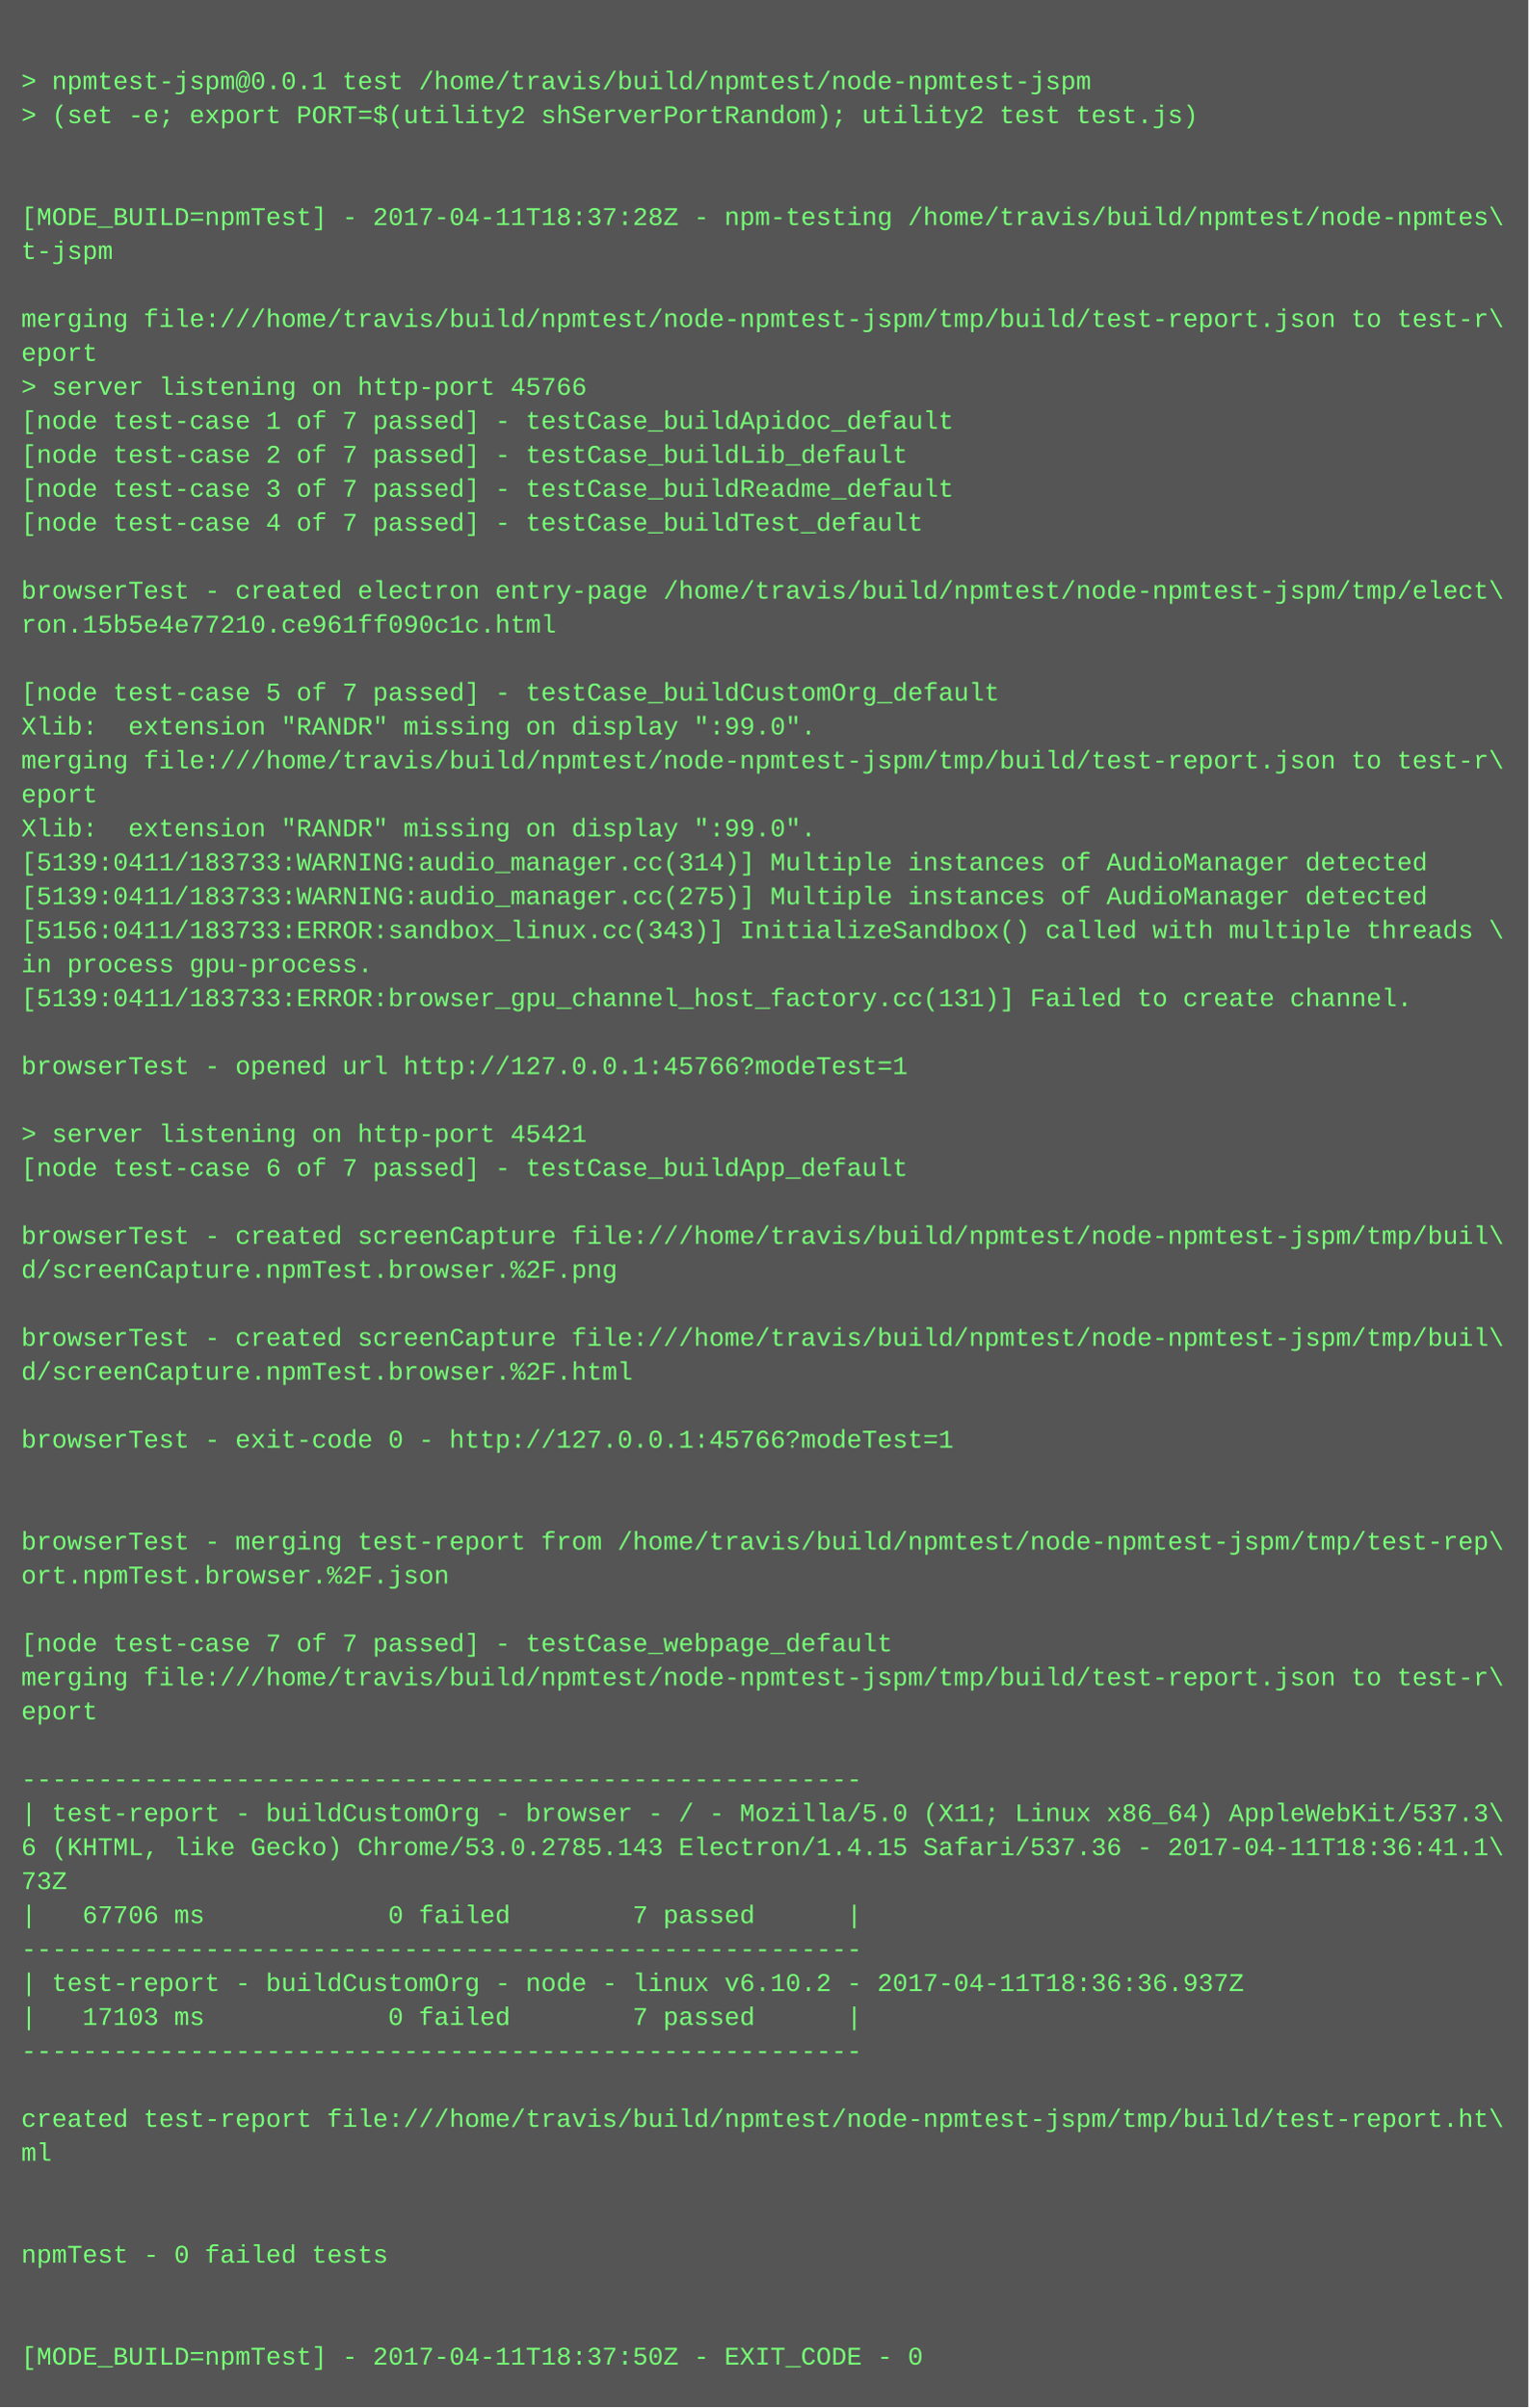
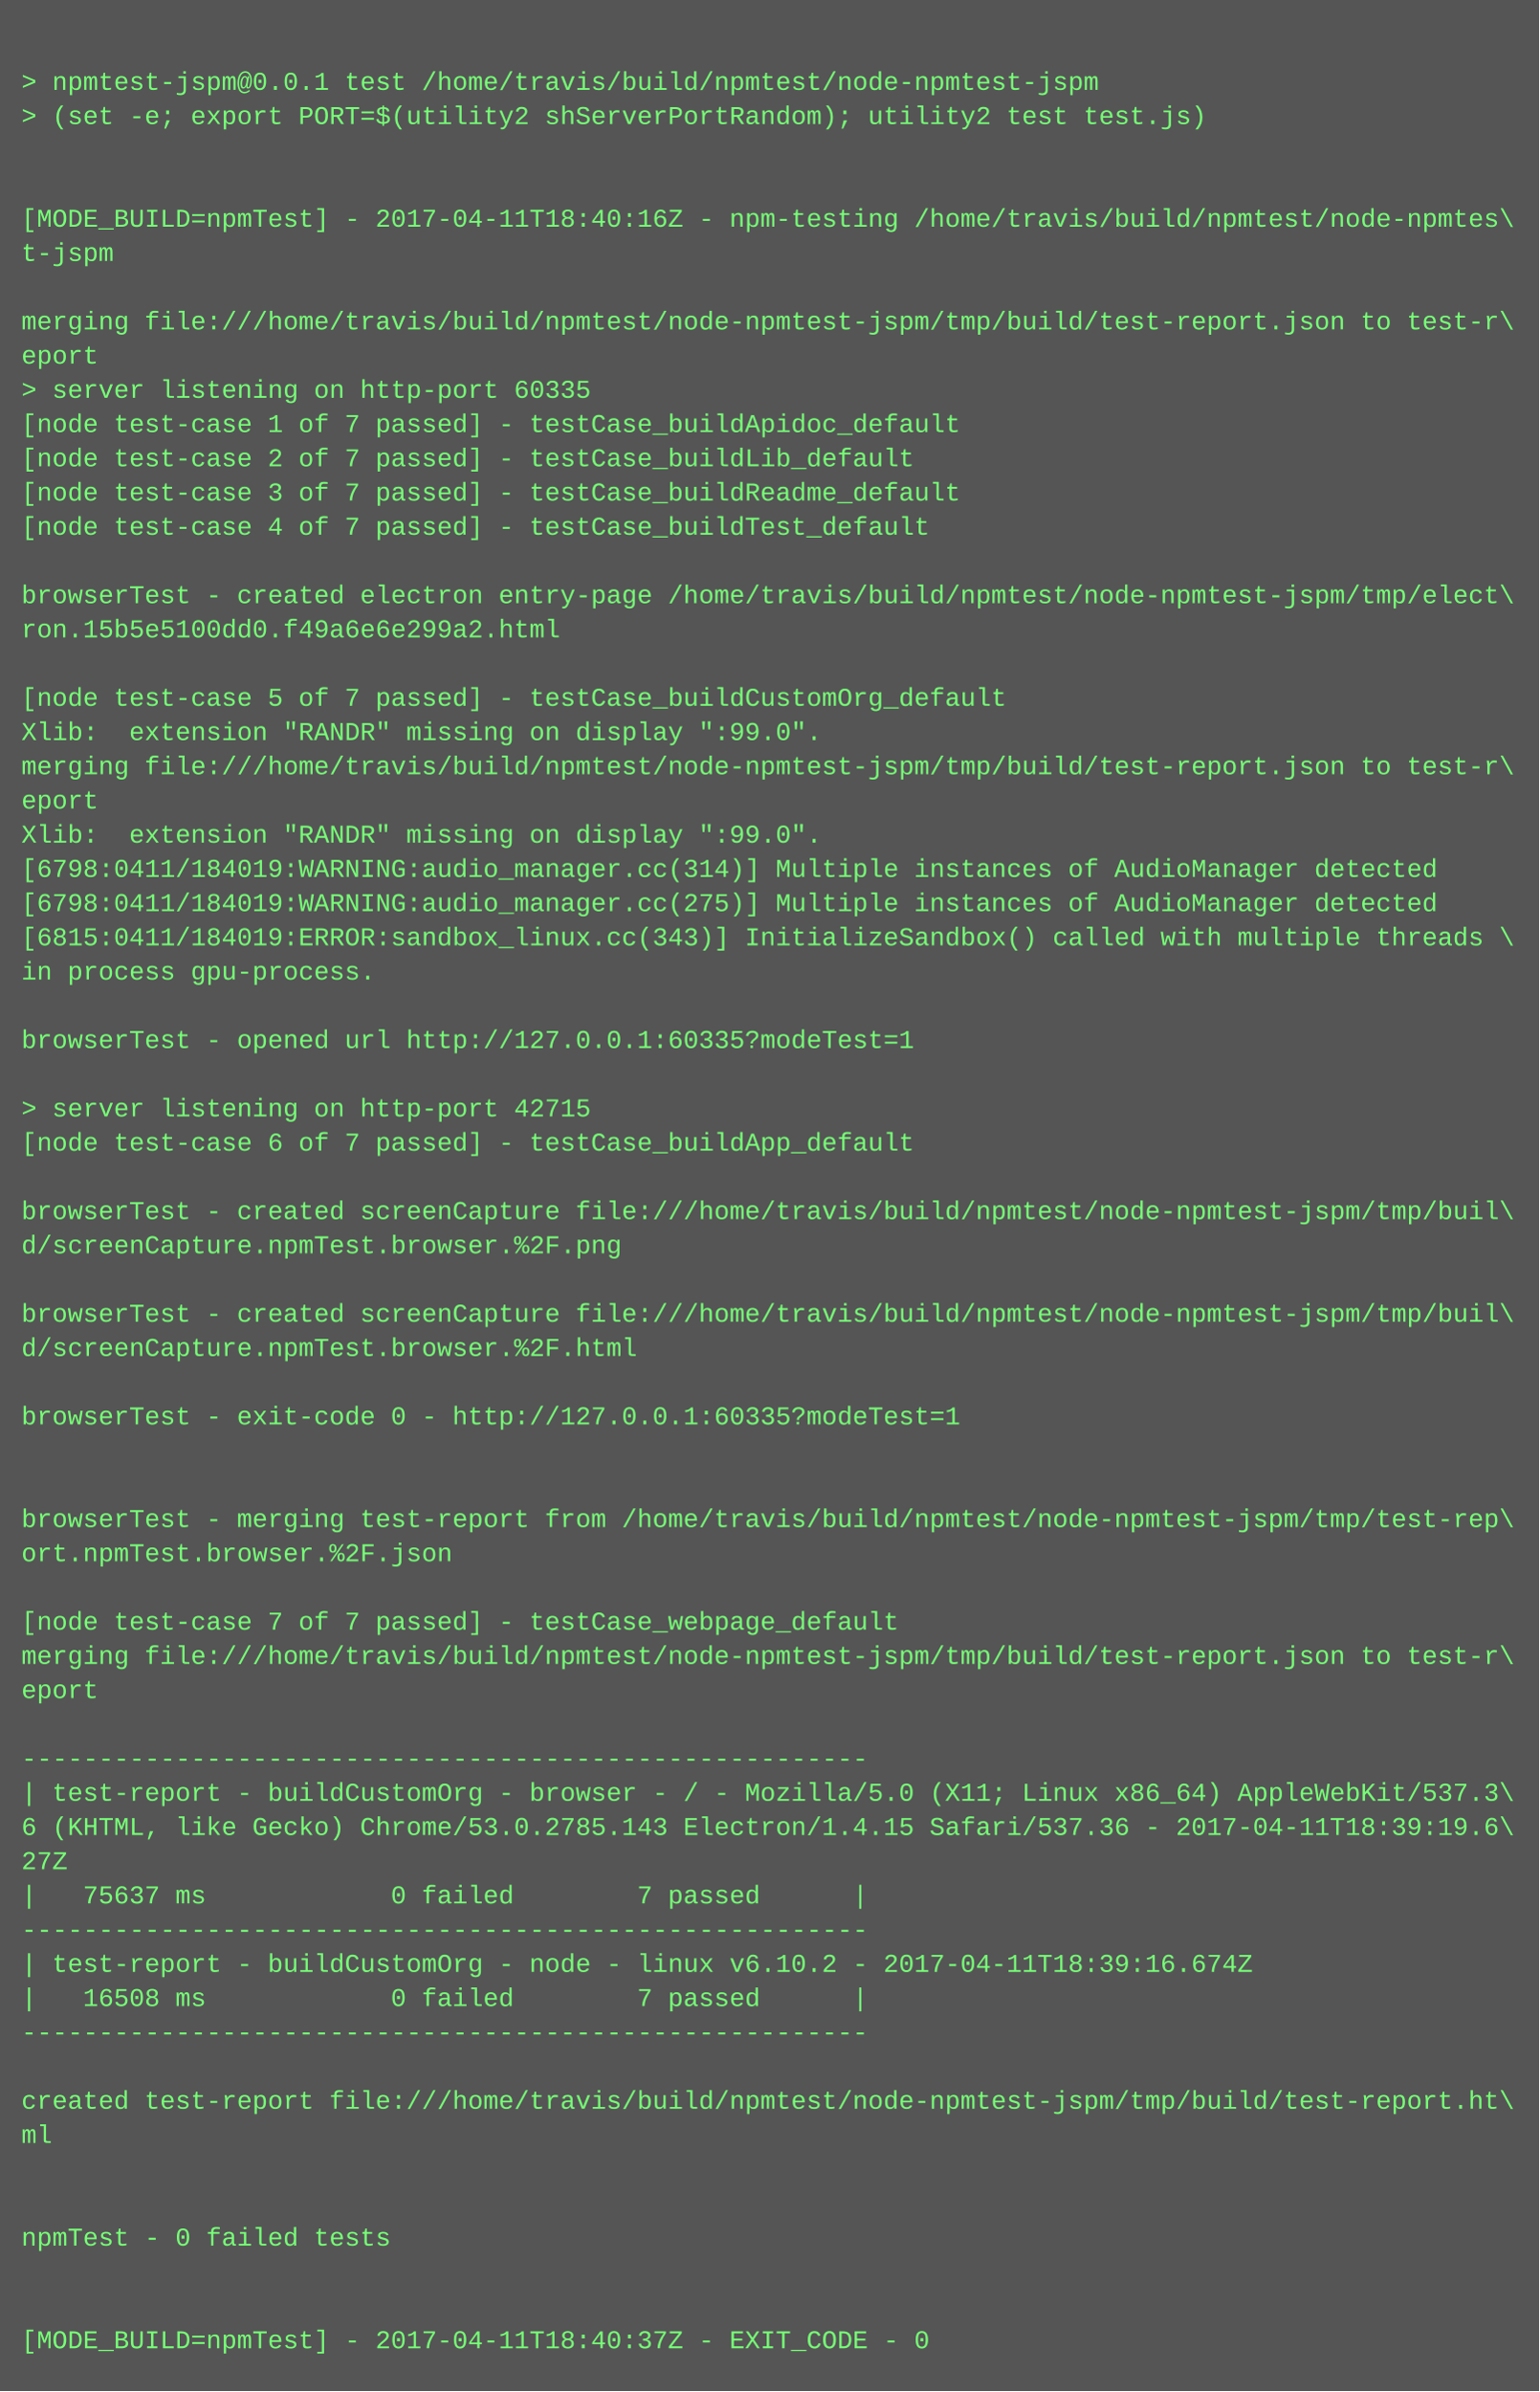
- <svg xmlns="http://www.w3.org/2000/svg" height="1134" width="720">
-   <rect height="1134" fill="#555" width="720" />
+ <svg xmlns="http://www.w3.org/2000/svg" height="1118" width="720">
+   <rect height="1118" fill="#555" width="720" />
  <text fill="#7f7" font-family="Courier New" font-size="12" xml:space="preserve">
    <tspan x="10" y="26" />
    <tspan x="10" y="42">&gt; npmtest-jspm@0.0.1 test /home/travis/build/npmtest/node-npmtest-jspm</tspan>
    <tspan x="10" y="58">&gt; (set -e; export PORT=$(utility2 shServerPortRandom); utility2 test test.js)</tspan>
    <tspan x="10" y="74" />
    <tspan x="10" y="90" />
-     <tspan x="10" y="106">[MODE_BUILD=npmTest] - 2017-04-11T18:37:28Z - npm-testing /home/travis/build/npmtest/node-npmtes\</tspan>
+     <tspan x="10" y="106">[MODE_BUILD=npmTest] - 2017-04-11T18:40:16Z - npm-testing /home/travis/build/npmtest/node-npmtes\</tspan>
    <tspan x="10" y="122">t-jspm</tspan>
    <tspan x="10" y="138" />
    <tspan x="10" y="154">merging file:///home/travis/build/npmtest/node-npmtest-jspm/tmp/build/test-report.json to test-r\</tspan>
    <tspan x="10" y="170">eport</tspan>
-     <tspan x="10" y="186">&gt; server listening on http-port 45766</tspan>
+     <tspan x="10" y="186">&gt; server listening on http-port 60335</tspan>
    <tspan x="10" y="202">[node test-case 1 of 7 passed] - testCase_buildApidoc_default</tspan>
    <tspan x="10" y="218">[node test-case 2 of 7 passed] - testCase_buildLib_default</tspan>
    <tspan x="10" y="234">[node test-case 3 of 7 passed] - testCase_buildReadme_default</tspan>
    <tspan x="10" y="250">[node test-case 4 of 7 passed] - testCase_buildTest_default</tspan>
    <tspan x="10" y="266" />
    <tspan x="10" y="282">browserTest - created electron entry-page /home/travis/build/npmtest/node-npmtest-jspm/tmp/elect\</tspan>
-     <tspan x="10" y="298">ron.15b5e4e77210.ce961ff090c1c.html</tspan>
+     <tspan x="10" y="298">ron.15b5e5100dd0.f49a6e6e299a2.html</tspan>
    <tspan x="10" y="314" />
    <tspan x="10" y="330">[node test-case 5 of 7 passed] - testCase_buildCustomOrg_default</tspan>
    <tspan x="10" y="346">Xlib:  extension "RANDR" missing on display ":99.0".</tspan>
    <tspan x="10" y="362">merging file:///home/travis/build/npmtest/node-npmtest-jspm/tmp/build/test-report.json to test-r\</tspan>
    <tspan x="10" y="378">eport</tspan>
    <tspan x="10" y="394">Xlib:  extension "RANDR" missing on display ":99.0".</tspan>
-     <tspan x="10" y="410">[5139:0411/183733:WARNING:audio_manager.cc(314)] Multiple instances of AudioManager detected</tspan>
-     <tspan x="10" y="426">[5139:0411/183733:WARNING:audio_manager.cc(275)] Multiple instances of AudioManager detected</tspan>
-     <tspan x="10" y="442">[5156:0411/183733:ERROR:sandbox_linux.cc(343)] InitializeSandbox() called with multiple threads \</tspan>
+     <tspan x="10" y="410">[6798:0411/184019:WARNING:audio_manager.cc(314)] Multiple instances of AudioManager detected</tspan>
+     <tspan x="10" y="426">[6798:0411/184019:WARNING:audio_manager.cc(275)] Multiple instances of AudioManager detected</tspan>
+     <tspan x="10" y="442">[6815:0411/184019:ERROR:sandbox_linux.cc(343)] InitializeSandbox() called with multiple threads \</tspan>
    <tspan x="10" y="458">in process gpu-process. </tspan>
-     <tspan x="10" y="474">[5139:0411/183733:ERROR:browser_gpu_channel_host_factory.cc(131)] Failed to create channel.</tspan>
-     <tspan x="10" y="490" />
-     <tspan x="10" y="506">browserTest - opened url http://127.0.0.1:45766?modeTest=1</tspan>
-     <tspan x="10" y="522" />
-     <tspan x="10" y="538">&gt; server listening on http-port 45421</tspan>
-     <tspan x="10" y="554">[node test-case 6 of 7 passed] - testCase_buildApp_default</tspan>
-     <tspan x="10" y="570" />
-     <tspan x="10" y="586">browserTest - created screenCapture file:///home/travis/build/npmtest/node-npmtest-jspm/tmp/buil\</tspan>
-     <tspan x="10" y="602">d/screenCapture.npmTest.browser.%2F.png</tspan>
-     <tspan x="10" y="618" />
-     <tspan x="10" y="634">browserTest - created screenCapture file:///home/travis/build/npmtest/node-npmtest-jspm/tmp/buil\</tspan>
-     <tspan x="10" y="650">d/screenCapture.npmTest.browser.%2F.html</tspan>
-     <tspan x="10" y="666" />
-     <tspan x="10" y="682">browserTest - exit-code 0 - http://127.0.0.1:45766?modeTest=1</tspan>
+     <tspan x="10" y="474" />
+     <tspan x="10" y="490">browserTest - opened url http://127.0.0.1:60335?modeTest=1</tspan>
+     <tspan x="10" y="506" />
+     <tspan x="10" y="522">&gt; server listening on http-port 42715</tspan>
+     <tspan x="10" y="538">[node test-case 6 of 7 passed] - testCase_buildApp_default</tspan>
+     <tspan x="10" y="554" />
+     <tspan x="10" y="570">browserTest - created screenCapture file:///home/travis/build/npmtest/node-npmtest-jspm/tmp/buil\</tspan>
+     <tspan x="10" y="586">d/screenCapture.npmTest.browser.%2F.png</tspan>
+     <tspan x="10" y="602" />
+     <tspan x="10" y="618">browserTest - created screenCapture file:///home/travis/build/npmtest/node-npmtest-jspm/tmp/buil\</tspan>
+     <tspan x="10" y="634">d/screenCapture.npmTest.browser.%2F.html</tspan>
+     <tspan x="10" y="650" />
+     <tspan x="10" y="666">browserTest - exit-code 0 - http://127.0.0.1:60335?modeTest=1</tspan>
+     <tspan x="10" y="682" />
    <tspan x="10" y="698" />
-     <tspan x="10" y="714" />
-     <tspan x="10" y="730">browserTest - merging test-report from /home/travis/build/npmtest/node-npmtest-jspm/tmp/test-rep\</tspan>
-     <tspan x="10" y="746">ort.npmTest.browser.%2F.json</tspan>
-     <tspan x="10" y="762" />
-     <tspan x="10" y="778">[node test-case 7 of 7 passed] - testCase_webpage_default</tspan>
-     <tspan x="10" y="794">merging file:///home/travis/build/npmtest/node-npmtest-jspm/tmp/build/test-report.json to test-r\</tspan>
-     <tspan x="10" y="810">eport</tspan>
-     <tspan x="10" y="826" />
-     <tspan x="10" y="842">-------------------------------------------------------</tspan>
-     <tspan x="10" y="858">| test-report - buildCustomOrg - browser - / - Mozilla/5.0 (X11; Linux x86_64) AppleWebKit/537.3\</tspan>
-     <tspan x="10" y="874">6 (KHTML, like Gecko) Chrome/53.0.2785.143 Electron/1.4.15 Safari/537.36 - 2017-04-11T18:36:41.1\</tspan>
-     <tspan x="10" y="890">73Z</tspan>
-     <tspan x="10" y="906">|   67706 ms            0 failed        7 passed      |</tspan>
-     <tspan x="10" y="922">-------------------------------------------------------</tspan>
-     <tspan x="10" y="938">| test-report - buildCustomOrg - node - linux v6.10.2 - 2017-04-11T18:36:36.937Z</tspan>
-     <tspan x="10" y="954">|   17103 ms            0 failed        7 passed      |</tspan>
-     <tspan x="10" y="970">-------------------------------------------------------</tspan>
-     <tspan x="10" y="986" />
-     <tspan x="10" y="1002">created test-report file:///home/travis/build/npmtest/node-npmtest-jspm/tmp/build/test-report.ht\</tspan>
-     <tspan x="10" y="1018">ml</tspan>
+     <tspan x="10" y="714">browserTest - merging test-report from /home/travis/build/npmtest/node-npmtest-jspm/tmp/test-rep\</tspan>
+     <tspan x="10" y="730">ort.npmTest.browser.%2F.json</tspan>
+     <tspan x="10" y="746" />
+     <tspan x="10" y="762">[node test-case 7 of 7 passed] - testCase_webpage_default</tspan>
+     <tspan x="10" y="778">merging file:///home/travis/build/npmtest/node-npmtest-jspm/tmp/build/test-report.json to test-r\</tspan>
+     <tspan x="10" y="794">eport</tspan>
+     <tspan x="10" y="810" />
+     <tspan x="10" y="826">-------------------------------------------------------</tspan>
+     <tspan x="10" y="842">| test-report - buildCustomOrg - browser - / - Mozilla/5.0 (X11; Linux x86_64) AppleWebKit/537.3\</tspan>
+     <tspan x="10" y="858">6 (KHTML, like Gecko) Chrome/53.0.2785.143 Electron/1.4.15 Safari/537.36 - 2017-04-11T18:39:19.6\</tspan>
+     <tspan x="10" y="874">27Z</tspan>
+     <tspan x="10" y="890">|   75637 ms            0 failed        7 passed      |</tspan>
+     <tspan x="10" y="906">-------------------------------------------------------</tspan>
+     <tspan x="10" y="922">| test-report - buildCustomOrg - node - linux v6.10.2 - 2017-04-11T18:39:16.674Z</tspan>
+     <tspan x="10" y="938">|   16508 ms            0 failed        7 passed      |</tspan>
+     <tspan x="10" y="954">-------------------------------------------------------</tspan>
+     <tspan x="10" y="970" />
+     <tspan x="10" y="986">created test-report file:///home/travis/build/npmtest/node-npmtest-jspm/tmp/build/test-report.ht\</tspan>
+     <tspan x="10" y="1002">ml</tspan>
+     <tspan x="10" y="1018" />
    <tspan x="10" y="1034" />
-     <tspan x="10" y="1050" />
-     <tspan x="10" y="1066">npmTest - 0 failed tests</tspan>
+     <tspan x="10" y="1050">npmTest - 0 failed tests</tspan>
+     <tspan x="10" y="1066" />
    <tspan x="10" y="1082" />
-     <tspan x="10" y="1098" />
-     <tspan x="10" y="1114">[MODE_BUILD=npmTest] - 2017-04-11T18:37:50Z - EXIT_CODE - 0</tspan>
+     <tspan x="10" y="1098">[MODE_BUILD=npmTest] - 2017-04-11T18:40:37Z - EXIT_CODE - 0</tspan>
  </text>
</svg>
